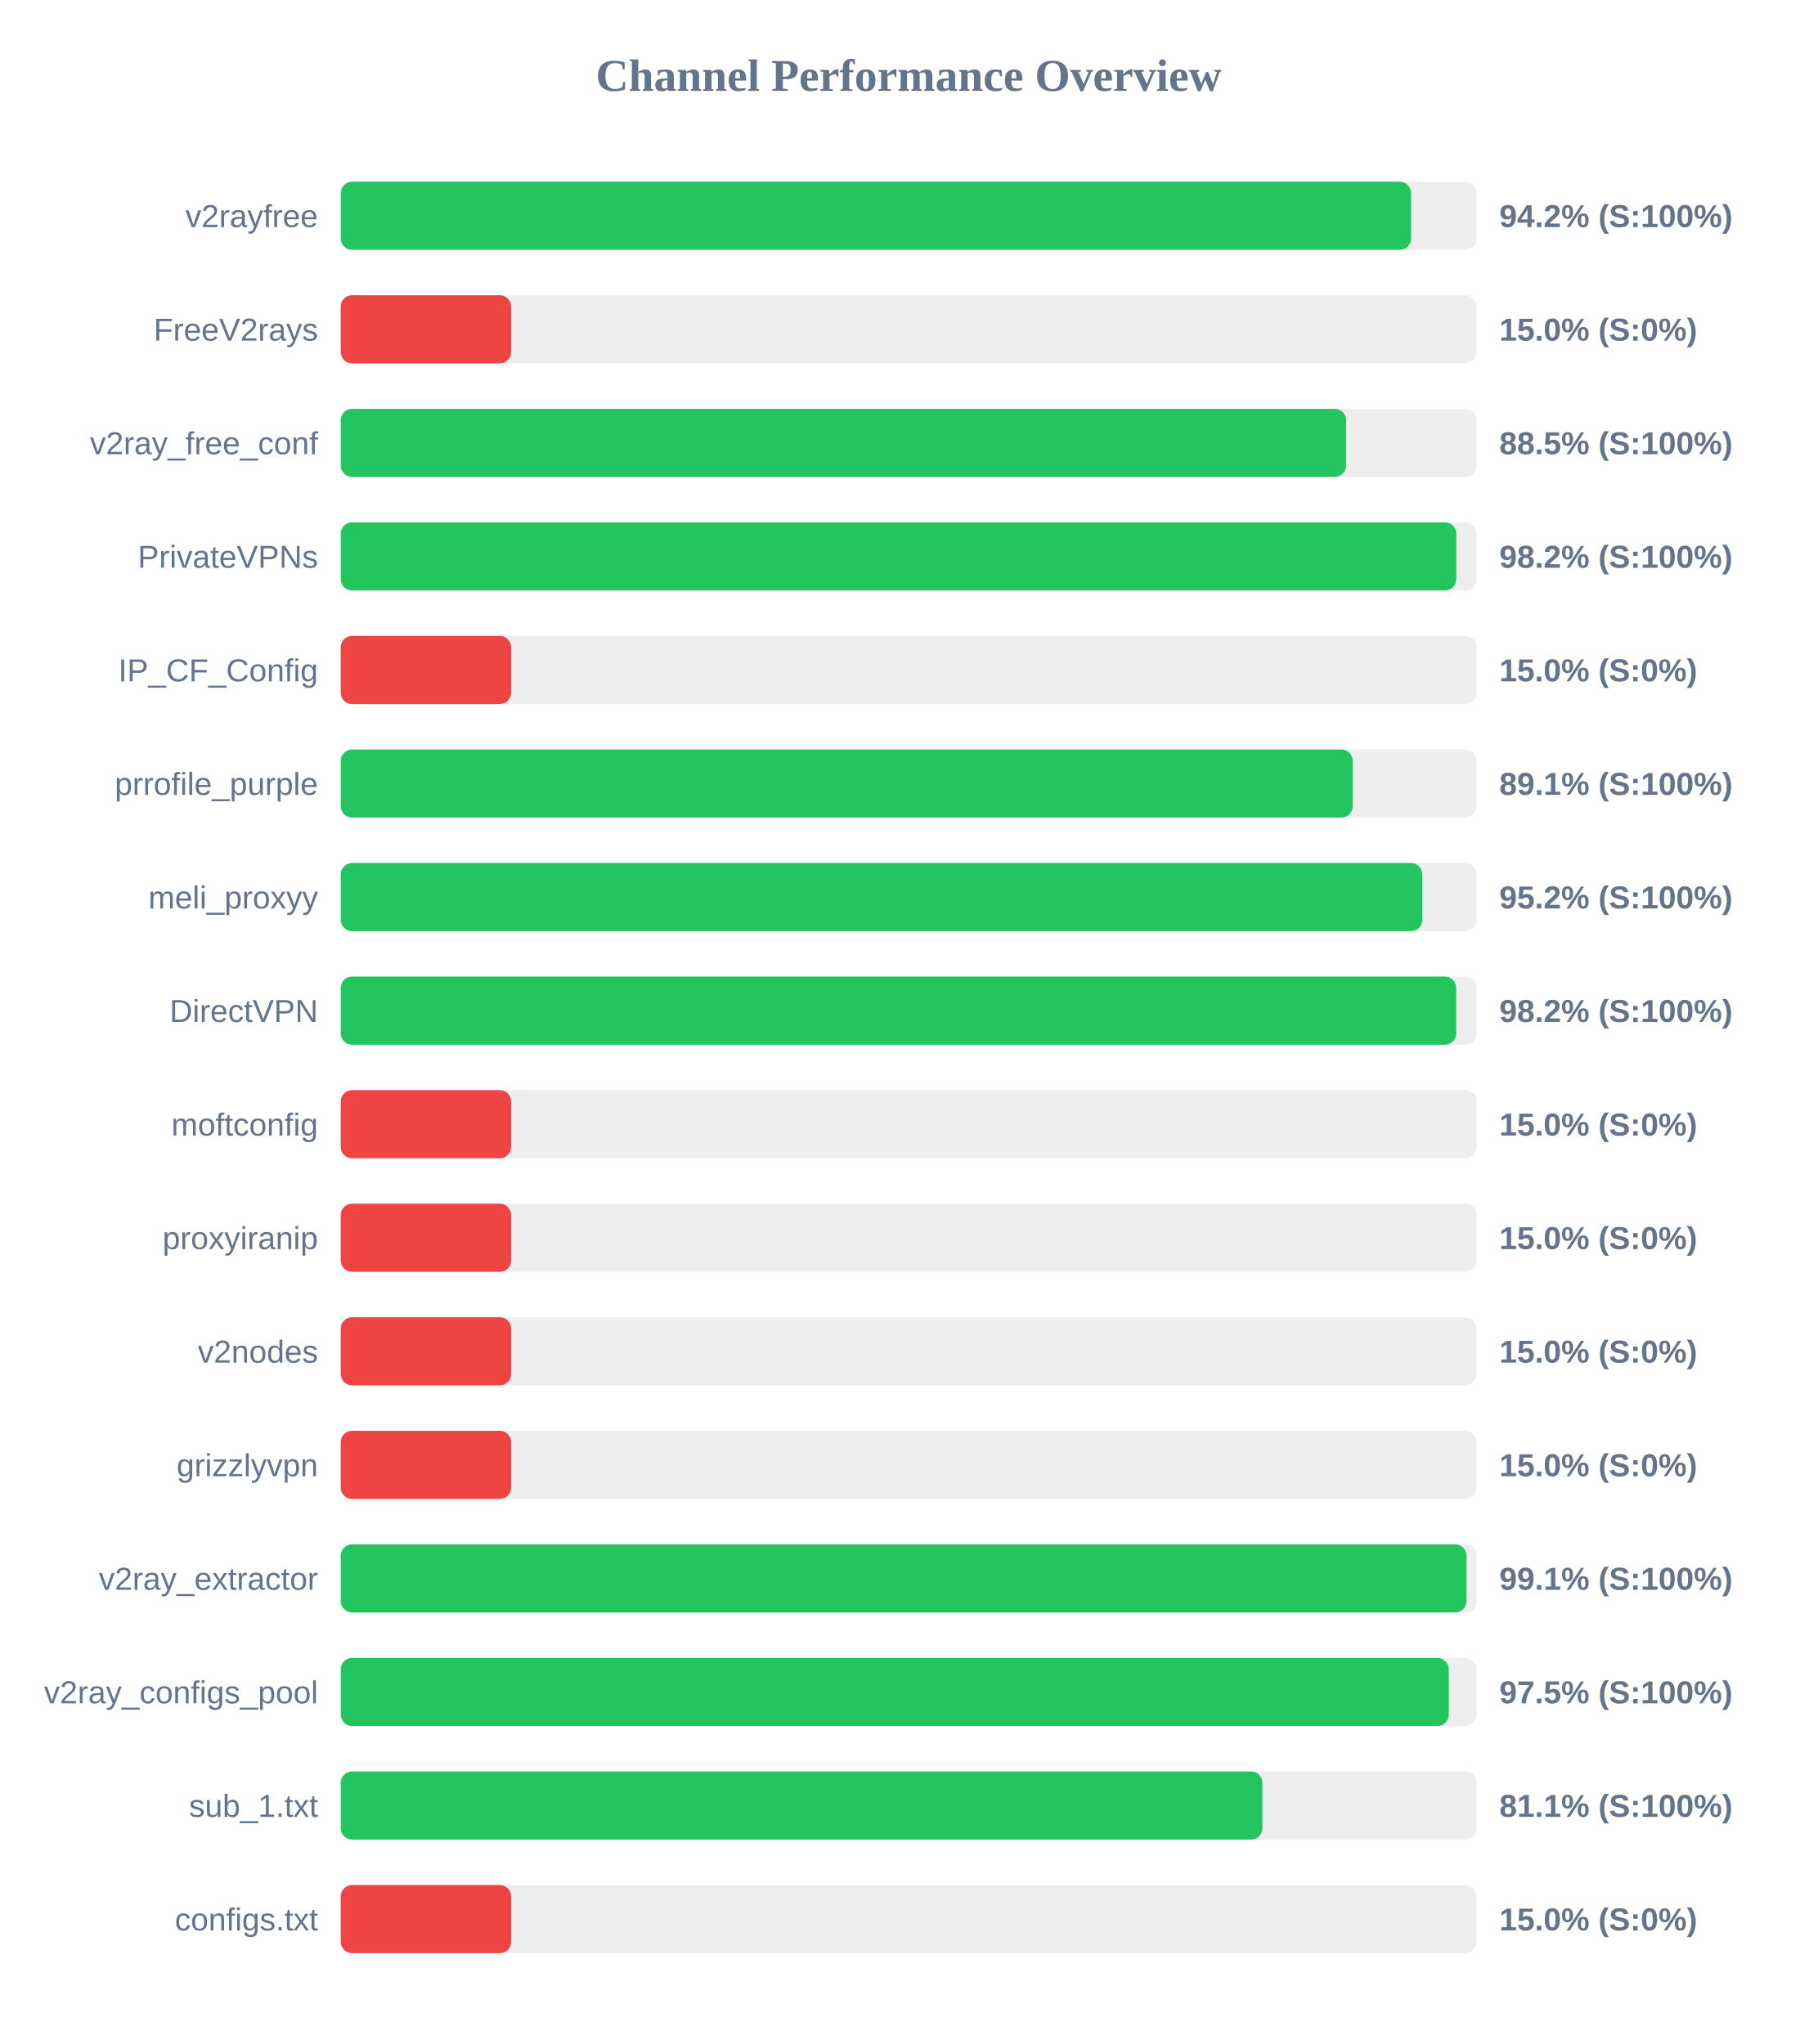
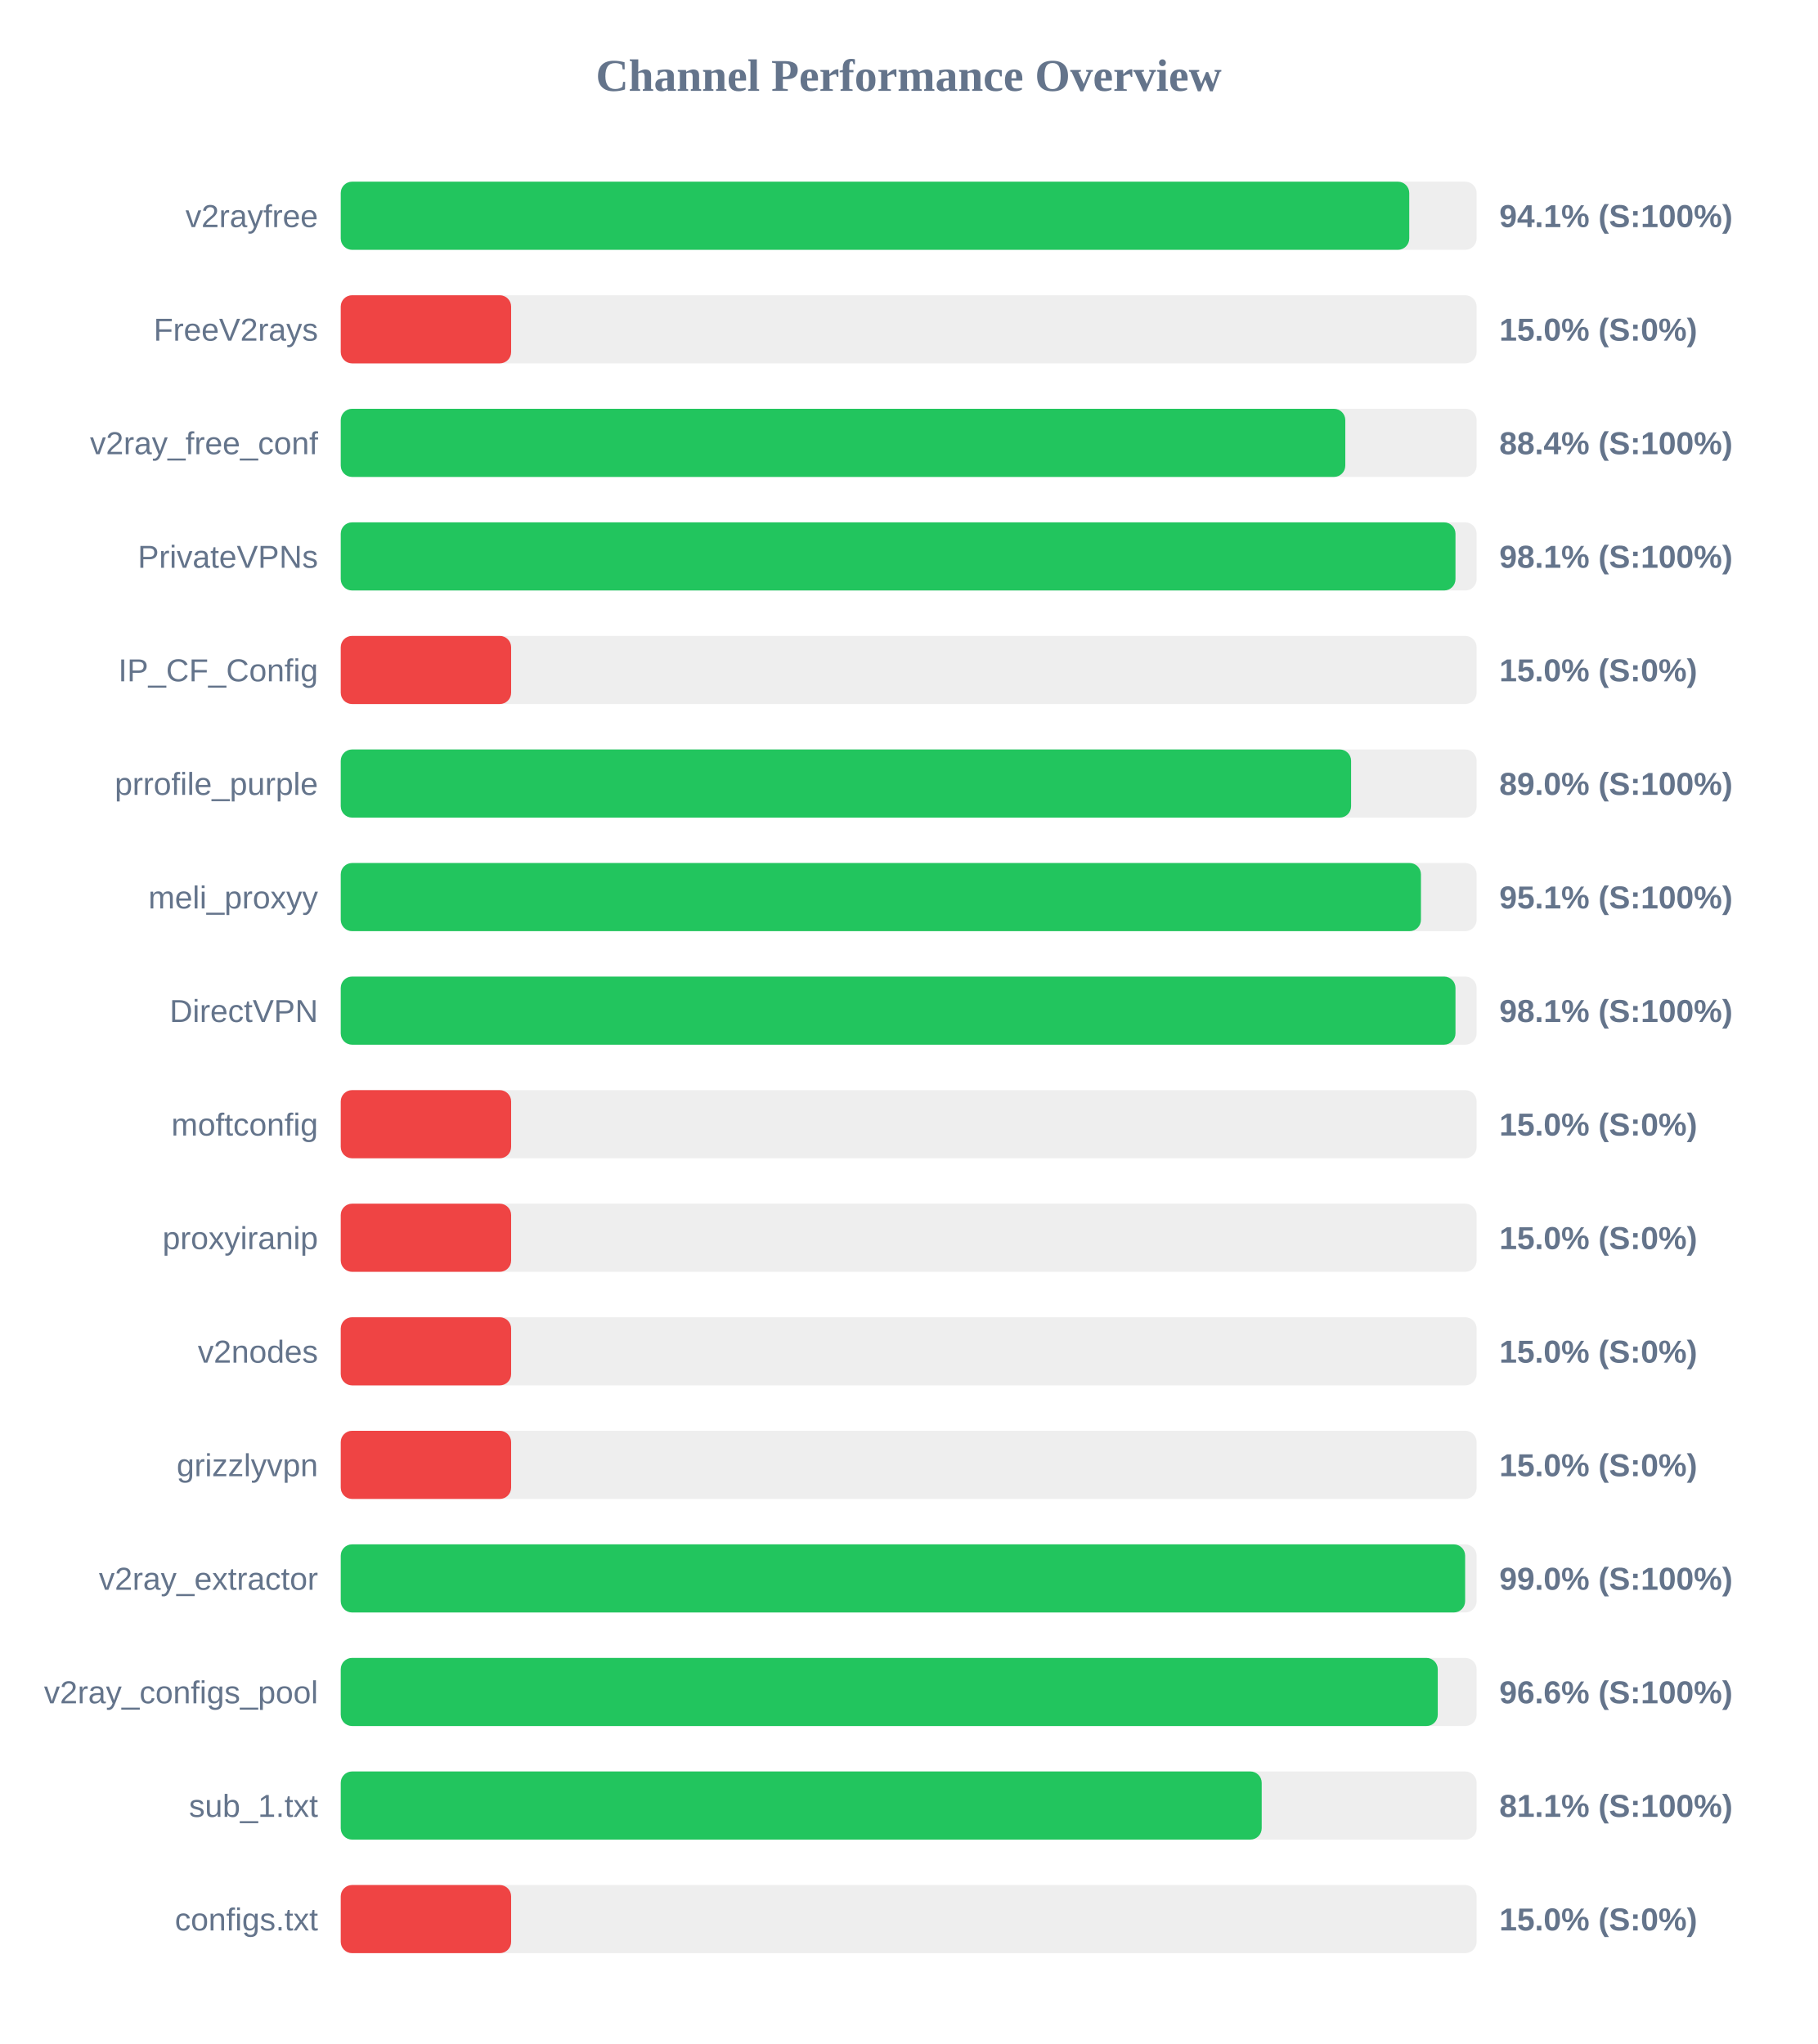
<svg xmlns="http://www.w3.org/2000/svg" width="800" height="900" version="1.1">
  <style>
        .row { font: 14px Arial; fill: #64748b; }
        .score { font: bold 14px Arial; fill: #64748b; }
    </style>
  <text x="400" y="40" text-anchor="middle" font-size="20px" font-weight="bold" fill="#64748b">Channel Performance Overview</text>
  <rect x="150" y="80" width="500" height="30" fill="#eee" rx="5" />
-   <rect x="150" y="80" width="471.15" height="30" fill="#22c55e" rx="5" />
+   <rect x="150" y="80" width="470.35" height="30" fill="#22c55e" rx="5" />
  <text x="140" y="100" text-anchor="end" class="row">v2rayfree</text>
-   <text x="660" y="100" text-anchor="start" class="score">94.2% (S:100%)</text>
+   <text x="660" y="100" text-anchor="start" class="score">94.1% (S:100%)</text>
  <rect x="150" y="130" width="500" height="30" fill="#eee" rx="5" />
  <rect x="150" y="130" width="75.0" height="30" fill="#ef4444" rx="5" />
  <text x="140" y="150" text-anchor="end" class="row">FreeV2rays</text>
  <text x="660" y="150" text-anchor="start" class="score">15.0% (S:0%)</text>
  <rect x="150" y="180" width="500" height="30" fill="#eee" rx="5" />
-   <rect x="150" y="180" width="442.55" height="30" fill="#22c55e" rx="5" />
+   <rect x="150" y="180" width="442.2" height="30" fill="#22c55e" rx="5" />
  <text x="140" y="200" text-anchor="end" class="row">v2ray_free_conf</text>
-   <text x="660" y="200" text-anchor="start" class="score">88.5% (S:100%)</text>
+   <text x="660" y="200" text-anchor="start" class="score">88.4% (S:100%)</text>
  <rect x="150" y="230" width="500" height="30" fill="#eee" rx="5" />
-   <rect x="150" y="230" width="491.05" height="30" fill="#22c55e" rx="5" />
+   <rect x="150" y="230" width="490.7" height="30" fill="#22c55e" rx="5" />
  <text x="140" y="250" text-anchor="end" class="row">PrivateVPNs</text>
-   <text x="660" y="250" text-anchor="start" class="score">98.2% (S:100%)</text>
+   <text x="660" y="250" text-anchor="start" class="score">98.1% (S:100%)</text>
  <rect x="150" y="280" width="500" height="30" fill="#eee" rx="5" />
  <rect x="150" y="280" width="75.0" height="30" fill="#ef4444" rx="5" />
  <text x="140" y="300" text-anchor="end" class="row">IP_CF_Config</text>
  <text x="660" y="300" text-anchor="start" class="score">15.0% (S:0%)</text>
  <rect x="150" y="330" width="500" height="30" fill="#eee" rx="5" />
-   <rect x="150" y="330" width="445.45" height="30" fill="#22c55e" rx="5" />
+   <rect x="150" y="330" width="444.75" height="30" fill="#22c55e" rx="5" />
  <text x="140" y="350" text-anchor="end" class="row">prrofile_purple</text>
-   <text x="660" y="350" text-anchor="start" class="score">89.1% (S:100%)</text>
+   <text x="660" y="350" text-anchor="start" class="score">89.0% (S:100%)</text>
  <rect x="150" y="380" width="500" height="30" fill="#eee" rx="5" />
-   <rect x="150" y="380" width="476.1" height="30" fill="#22c55e" rx="5" />
+   <rect x="150" y="380" width="475.5" height="30" fill="#22c55e" rx="5" />
  <text x="140" y="400" text-anchor="end" class="row">meli_proxyy</text>
-   <text x="660" y="400" text-anchor="start" class="score">95.2% (S:100%)</text>
+   <text x="660" y="400" text-anchor="start" class="score">95.1% (S:100%)</text>
  <rect x="150" y="430" width="500" height="30" fill="#eee" rx="5" />
-   <rect x="150" y="430" width="491.0" height="30" fill="#22c55e" rx="5" />
+   <rect x="150" y="430" width="490.7" height="30" fill="#22c55e" rx="5" />
  <text x="140" y="450" text-anchor="end" class="row">DirectVPN</text>
-   <text x="660" y="450" text-anchor="start" class="score">98.2% (S:100%)</text>
+   <text x="660" y="450" text-anchor="start" class="score">98.1% (S:100%)</text>
  <rect x="150" y="480" width="500" height="30" fill="#eee" rx="5" />
  <rect x="150" y="480" width="75.0" height="30" fill="#ef4444" rx="5" />
  <text x="140" y="500" text-anchor="end" class="row">moftconfig</text>
  <text x="660" y="500" text-anchor="start" class="score">15.0% (S:0%)</text>
  <rect x="150" y="530" width="500" height="30" fill="#eee" rx="5" />
  <rect x="150" y="530" width="75.0" height="30" fill="#ef4444" rx="5" />
  <text x="140" y="550" text-anchor="end" class="row">proxyiranip</text>
  <text x="660" y="550" text-anchor="start" class="score">15.0% (S:0%)</text>
  <rect x="150" y="580" width="500" height="30" fill="#eee" rx="5" />
  <rect x="150" y="580" width="75.0" height="30" fill="#ef4444" rx="5" />
  <text x="140" y="600" text-anchor="end" class="row">v2nodes</text>
  <text x="660" y="600" text-anchor="start" class="score">15.0% (S:0%)</text>
  <rect x="150" y="630" width="500" height="30" fill="#eee" rx="5" />
  <rect x="150" y="630" width="75.0" height="30" fill="#ef4444" rx="5" />
  <text x="140" y="650" text-anchor="end" class="row">grizzlyvpn</text>
  <text x="660" y="650" text-anchor="start" class="score">15.0% (S:0%)</text>
  <rect x="150" y="680" width="500" height="30" fill="#eee" rx="5" />
-   <rect x="150" y="680" width="495.55" height="30" fill="#22c55e" rx="5" />
+   <rect x="150" y="680" width="494.95" height="30" fill="#22c55e" rx="5" />
  <text x="140" y="700" text-anchor="end" class="row">v2ray_extractor</text>
-   <text x="660" y="700" text-anchor="start" class="score">99.1% (S:100%)</text>
+   <text x="660" y="700" text-anchor="start" class="score">99.0% (S:100%)</text>
  <rect x="150" y="730" width="500" height="30" fill="#eee" rx="5" />
-   <rect x="150" y="730" width="487.75" height="30" fill="#22c55e" rx="5" />
+   <rect x="150" y="730" width="482.9" height="30" fill="#22c55e" rx="5" />
  <text x="140" y="750" text-anchor="end" class="row">v2ray_configs_pool</text>
-   <text x="660" y="750" text-anchor="start" class="score">97.5% (S:100%)</text>
+   <text x="660" y="750" text-anchor="start" class="score">96.6% (S:100%)</text>
  <rect x="150" y="780" width="500" height="30" fill="#eee" rx="5" />
-   <rect x="150" y="780" width="405.7" height="30" fill="#22c55e" rx="5" />
+   <rect x="150" y="780" width="405.4" height="30" fill="#22c55e" rx="5" />
  <text x="140" y="800" text-anchor="end" class="row">sub_1.txt</text>
  <text x="660" y="800" text-anchor="start" class="score">81.1% (S:100%)</text>
  <rect x="150" y="830" width="500" height="30" fill="#eee" rx="5" />
  <rect x="150" y="830" width="75.0" height="30" fill="#ef4444" rx="5" />
  <text x="140" y="850" text-anchor="end" class="row">configs.txt</text>
  <text x="660" y="850" text-anchor="start" class="score">15.0% (S:0%)</text>
</svg>
